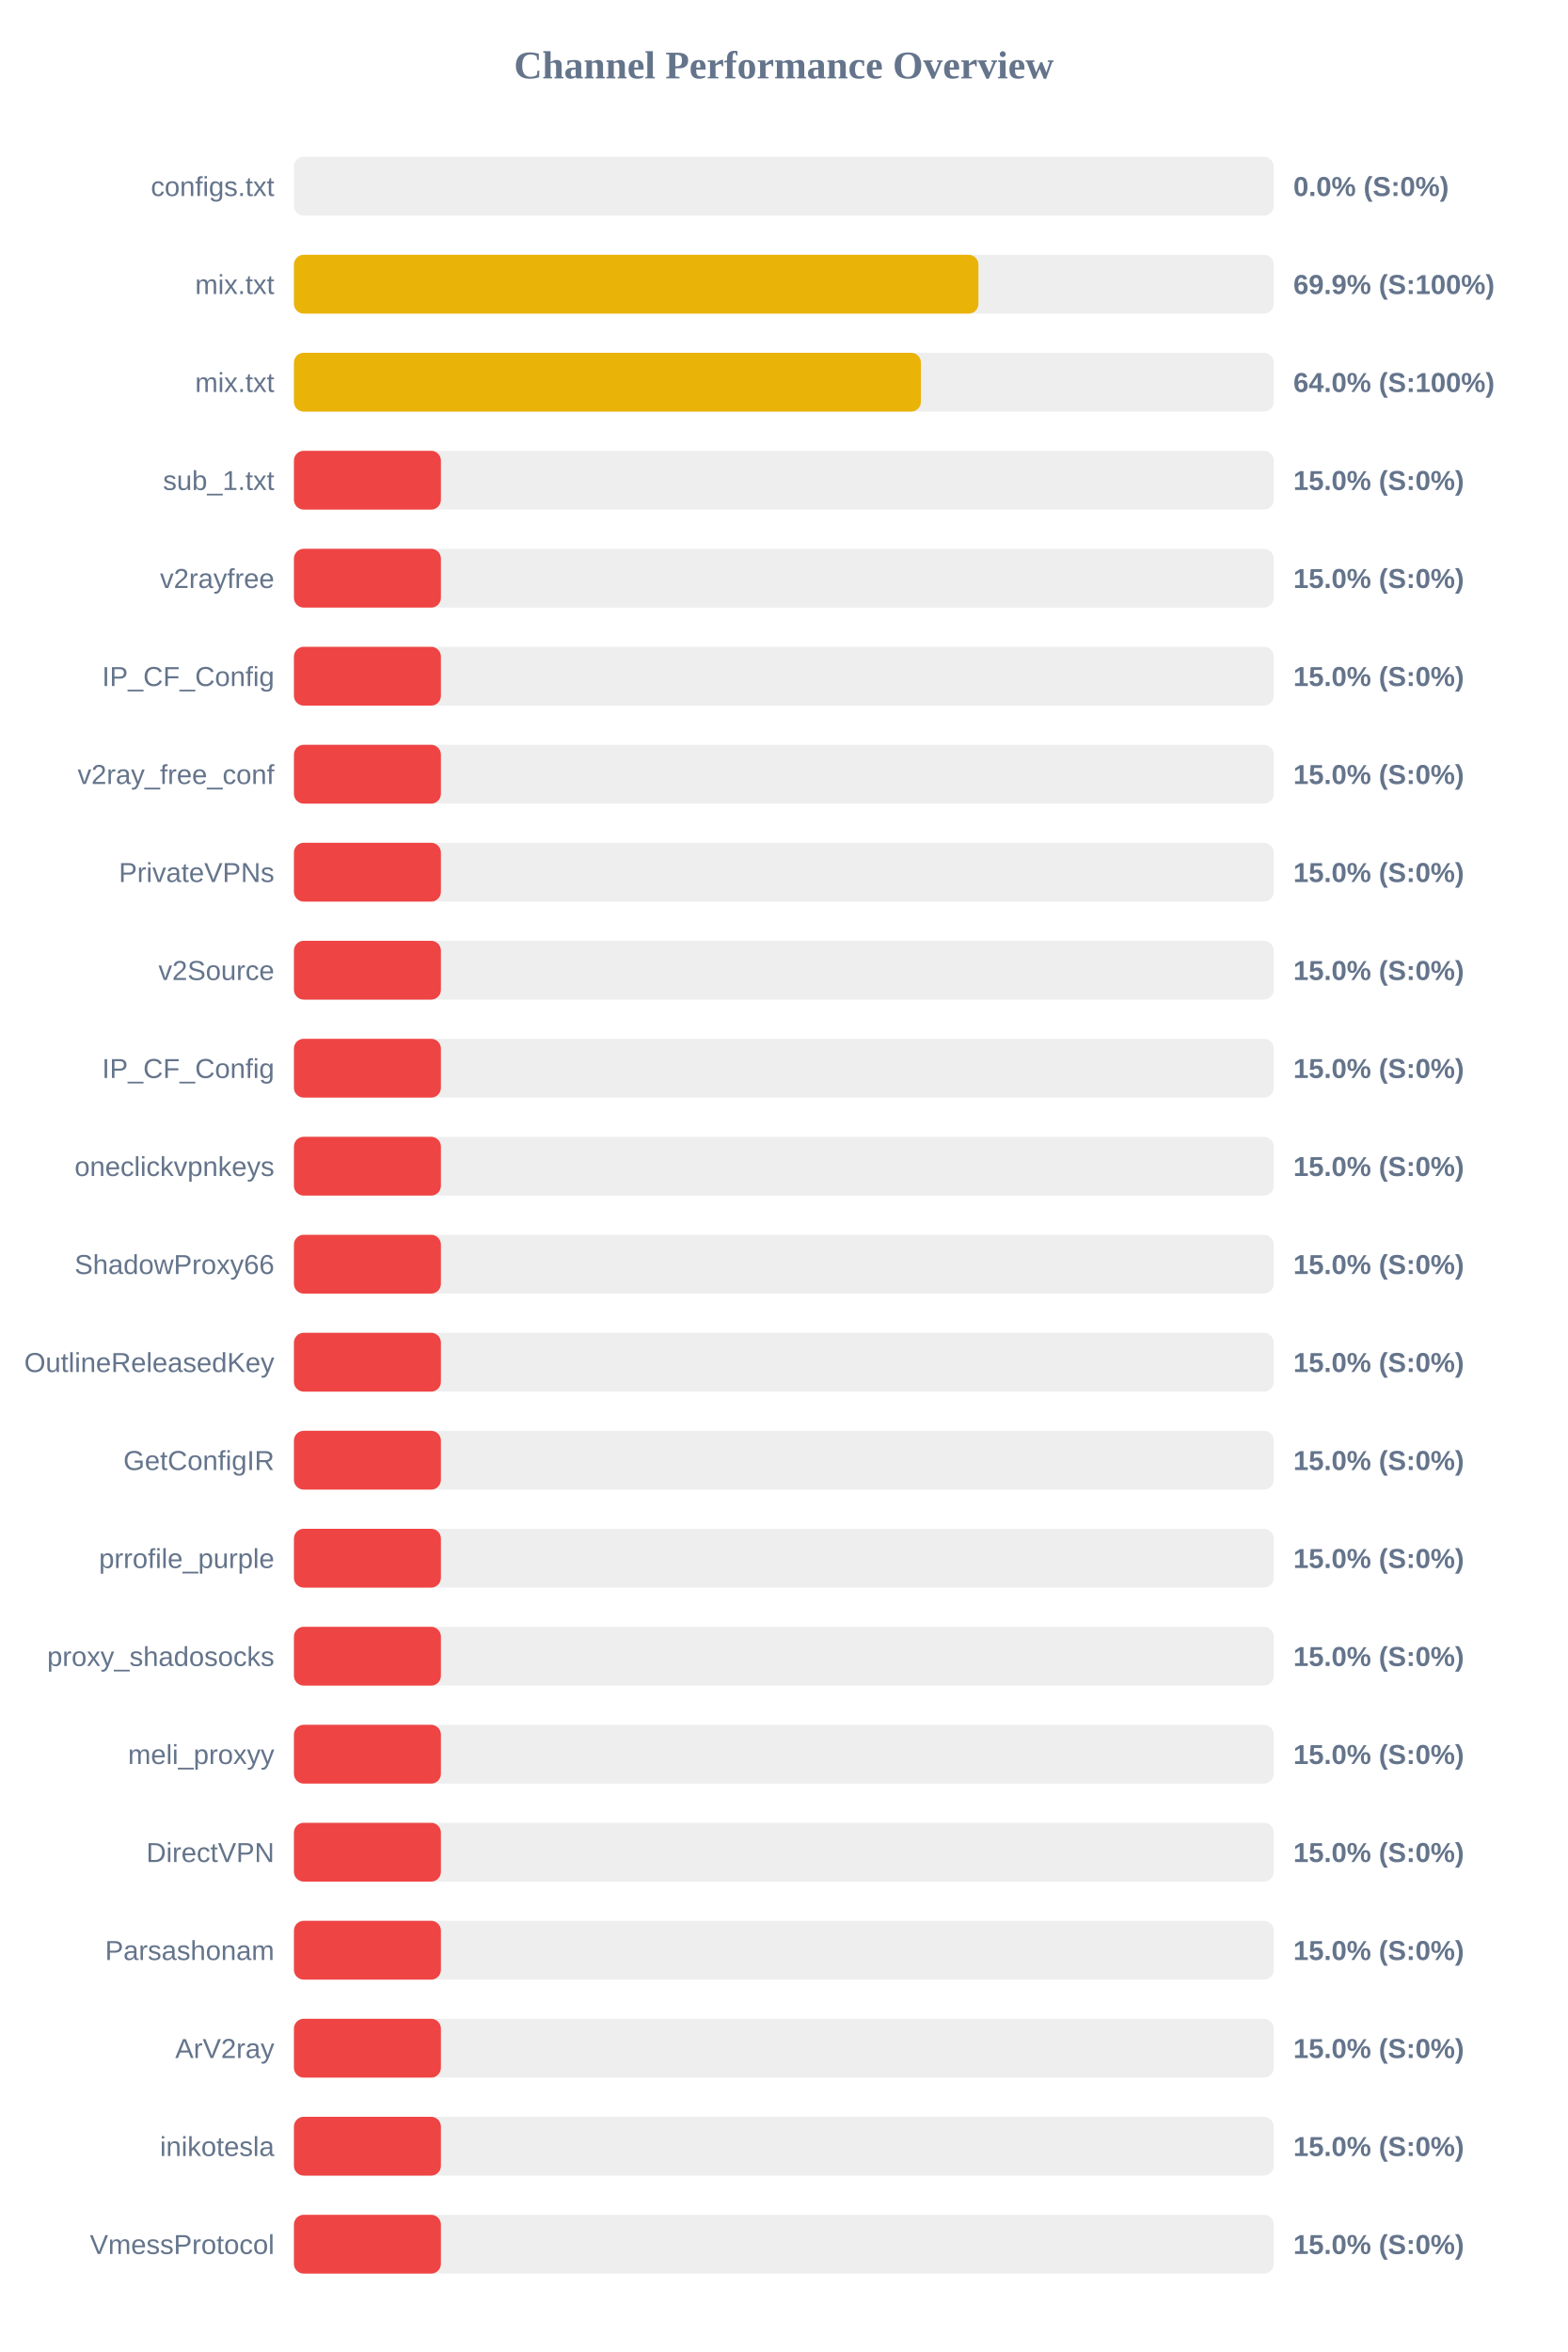
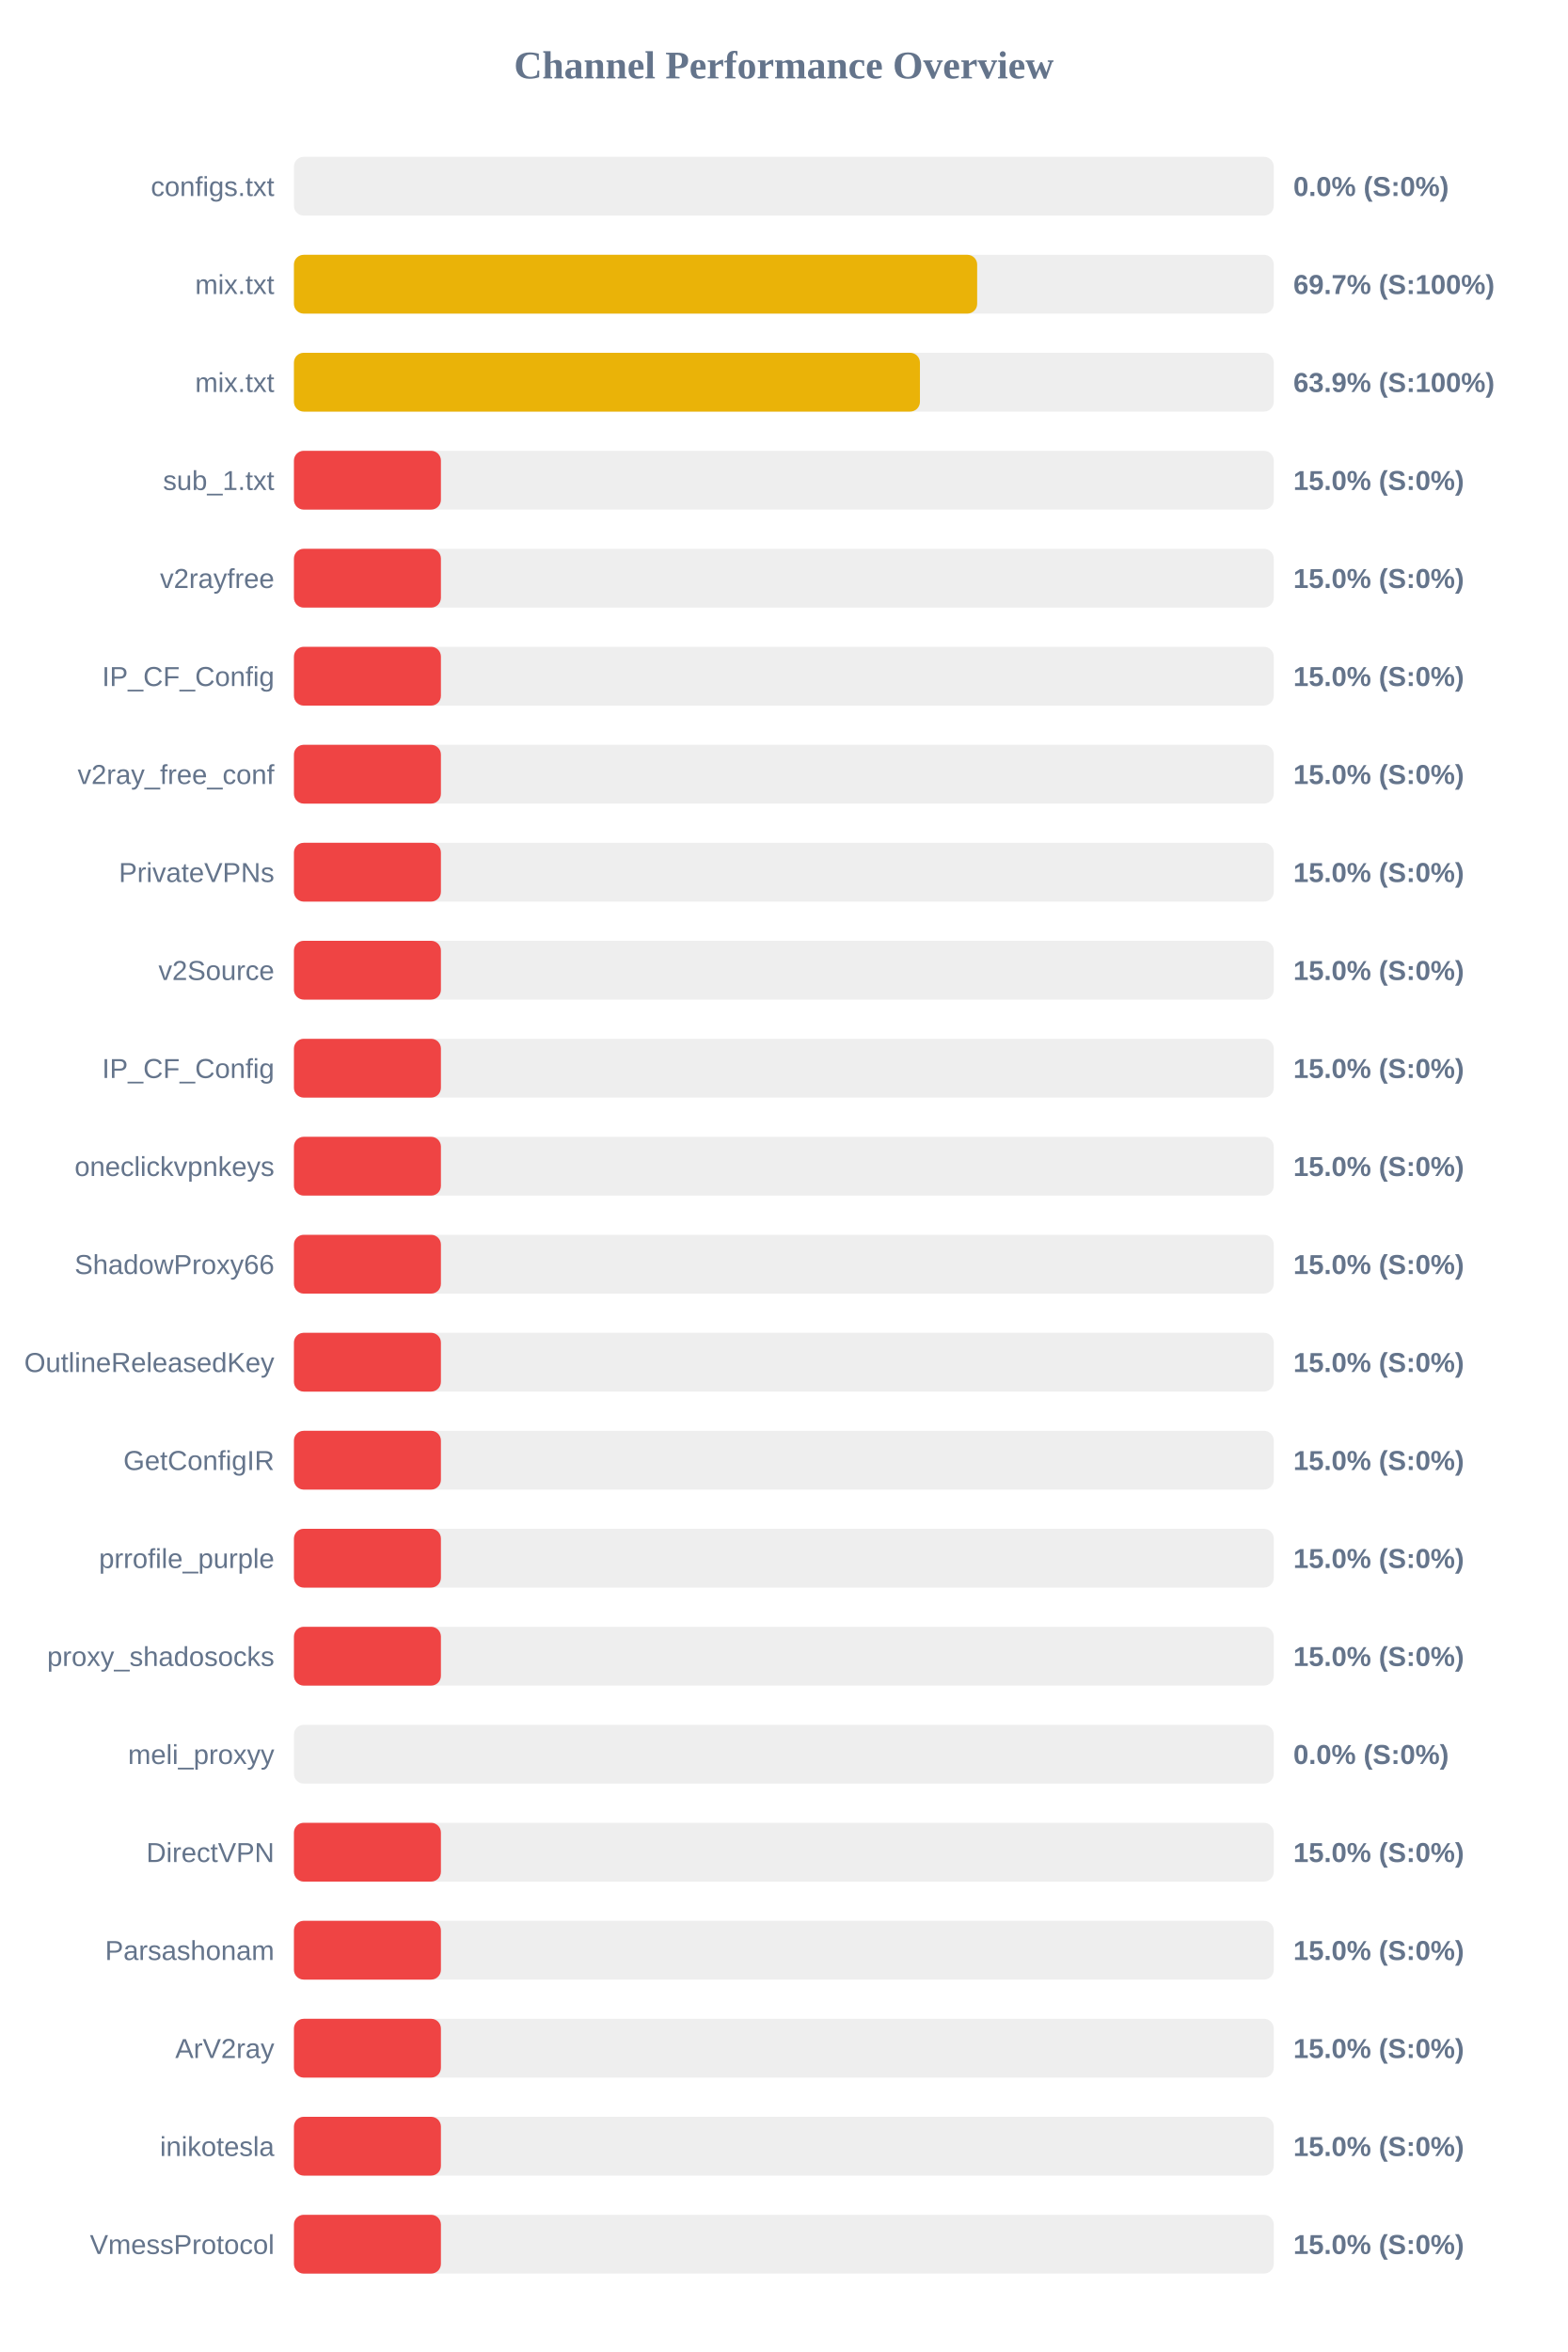
<svg xmlns="http://www.w3.org/2000/svg" width="800" height="1200" version="1.1">
  <style>
        .row { font: 14px Arial; fill: #64748b; }
        .score { font: bold 14px Arial; fill: #64748b; }
    </style>
  <text x="400" y="40" text-anchor="middle" font-size="20px" font-weight="bold" fill="#64748b">Channel Performance Overview</text>
  <rect x="150" y="80" width="500" height="30" fill="#eee" rx="5" />
  <rect x="150" y="80" width="0.0" height="30" fill="#ef4444" rx="5" />
  <text x="140" y="100" text-anchor="end" class="row">configs.txt</text>
  <text x="660" y="100" text-anchor="start" class="score">0.0% (S:0%)</text>
  <rect x="150" y="130" width="500" height="30" fill="#eee" rx="5" />
-   <rect x="150" y="130" width="349.3" height="30" fill="#eab308" rx="5" />
+   <rect x="150" y="130" width="348.65" height="30" fill="#eab308" rx="5" />
  <text x="140" y="150" text-anchor="end" class="row">mix.txt</text>
-   <text x="660" y="150" text-anchor="start" class="score">69.9% (S:100%)</text>
+   <text x="660" y="150" text-anchor="start" class="score">69.7% (S:100%)</text>
  <rect x="150" y="180" width="500" height="30" fill="#eee" rx="5" />
-   <rect x="150" y="180" width="319.95" height="30" fill="#eab308" rx="5" />
+   <rect x="150" y="180" width="319.45" height="30" fill="#eab308" rx="5" />
  <text x="140" y="200" text-anchor="end" class="row">mix.txt</text>
-   <text x="660" y="200" text-anchor="start" class="score">64.0% (S:100%)</text>
+   <text x="660" y="200" text-anchor="start" class="score">63.9% (S:100%)</text>
  <rect x="150" y="230" width="500" height="30" fill="#eee" rx="5" />
  <rect x="150" y="230" width="75.0" height="30" fill="#ef4444" rx="5" />
  <text x="140" y="250" text-anchor="end" class="row">sub_1.txt</text>
  <text x="660" y="250" text-anchor="start" class="score">15.0% (S:0%)</text>
  <rect x="150" y="280" width="500" height="30" fill="#eee" rx="5" />
  <rect x="150" y="280" width="75.0" height="30" fill="#ef4444" rx="5" />
  <text x="140" y="300" text-anchor="end" class="row">v2rayfree</text>
  <text x="660" y="300" text-anchor="start" class="score">15.0% (S:0%)</text>
  <rect x="150" y="330" width="500" height="30" fill="#eee" rx="5" />
  <rect x="150" y="330" width="75.0" height="30" fill="#ef4444" rx="5" />
  <text x="140" y="350" text-anchor="end" class="row">IP_CF_Config</text>
  <text x="660" y="350" text-anchor="start" class="score">15.0% (S:0%)</text>
  <rect x="150" y="380" width="500" height="30" fill="#eee" rx="5" />
  <rect x="150" y="380" width="75.0" height="30" fill="#ef4444" rx="5" />
  <text x="140" y="400" text-anchor="end" class="row">v2ray_free_conf</text>
  <text x="660" y="400" text-anchor="start" class="score">15.0% (S:0%)</text>
  <rect x="150" y="430" width="500" height="30" fill="#eee" rx="5" />
  <rect x="150" y="430" width="75.0" height="30" fill="#ef4444" rx="5" />
  <text x="140" y="450" text-anchor="end" class="row">PrivateVPNs</text>
  <text x="660" y="450" text-anchor="start" class="score">15.0% (S:0%)</text>
  <rect x="150" y="480" width="500" height="30" fill="#eee" rx="5" />
  <rect x="150" y="480" width="75.0" height="30" fill="#ef4444" rx="5" />
  <text x="140" y="500" text-anchor="end" class="row">v2Source</text>
  <text x="660" y="500" text-anchor="start" class="score">15.0% (S:0%)</text>
  <rect x="150" y="530" width="500" height="30" fill="#eee" rx="5" />
  <rect x="150" y="530" width="75.0" height="30" fill="#ef4444" rx="5" />
  <text x="140" y="550" text-anchor="end" class="row">IP_CF_Config</text>
  <text x="660" y="550" text-anchor="start" class="score">15.0% (S:0%)</text>
  <rect x="150" y="580" width="500" height="30" fill="#eee" rx="5" />
  <rect x="150" y="580" width="75.0" height="30" fill="#ef4444" rx="5" />
  <text x="140" y="600" text-anchor="end" class="row">oneclickvpnkeys</text>
  <text x="660" y="600" text-anchor="start" class="score">15.0% (S:0%)</text>
  <rect x="150" y="630" width="500" height="30" fill="#eee" rx="5" />
  <rect x="150" y="630" width="75.0" height="30" fill="#ef4444" rx="5" />
  <text x="140" y="650" text-anchor="end" class="row">ShadowProxy66</text>
  <text x="660" y="650" text-anchor="start" class="score">15.0% (S:0%)</text>
  <rect x="150" y="680" width="500" height="30" fill="#eee" rx="5" />
  <rect x="150" y="680" width="75.0" height="30" fill="#ef4444" rx="5" />
  <text x="140" y="700" text-anchor="end" class="row">OutlineReleasedKey</text>
  <text x="660" y="700" text-anchor="start" class="score">15.0% (S:0%)</text>
  <rect x="150" y="730" width="500" height="30" fill="#eee" rx="5" />
  <rect x="150" y="730" width="75.0" height="30" fill="#ef4444" rx="5" />
  <text x="140" y="750" text-anchor="end" class="row">GetConfigIR</text>
  <text x="660" y="750" text-anchor="start" class="score">15.0% (S:0%)</text>
  <rect x="150" y="780" width="500" height="30" fill="#eee" rx="5" />
  <rect x="150" y="780" width="75.0" height="30" fill="#ef4444" rx="5" />
  <text x="140" y="800" text-anchor="end" class="row">prrofile_purple</text>
  <text x="660" y="800" text-anchor="start" class="score">15.0% (S:0%)</text>
  <rect x="150" y="830" width="500" height="30" fill="#eee" rx="5" />
  <rect x="150" y="830" width="75.0" height="30" fill="#ef4444" rx="5" />
  <text x="140" y="850" text-anchor="end" class="row">proxy_shadosocks</text>
  <text x="660" y="850" text-anchor="start" class="score">15.0% (S:0%)</text>
  <rect x="150" y="880" width="500" height="30" fill="#eee" rx="5" />
-   <rect x="150" y="880" width="75.0" height="30" fill="#ef4444" rx="5" />
+   <rect x="150" y="880" width="0.0" height="30" fill="#ef4444" rx="5" />
  <text x="140" y="900" text-anchor="end" class="row">meli_proxyy</text>
-   <text x="660" y="900" text-anchor="start" class="score">15.0% (S:0%)</text>
+   <text x="660" y="900" text-anchor="start" class="score">0.0% (S:0%)</text>
  <rect x="150" y="930" width="500" height="30" fill="#eee" rx="5" />
  <rect x="150" y="930" width="75.0" height="30" fill="#ef4444" rx="5" />
  <text x="140" y="950" text-anchor="end" class="row">DirectVPN</text>
  <text x="660" y="950" text-anchor="start" class="score">15.0% (S:0%)</text>
  <rect x="150" y="980" width="500" height="30" fill="#eee" rx="5" />
  <rect x="150" y="980" width="75.0" height="30" fill="#ef4444" rx="5" />
  <text x="140" y="1000" text-anchor="end" class="row">Parsashonam</text>
  <text x="660" y="1000" text-anchor="start" class="score">15.0% (S:0%)</text>
  <rect x="150" y="1030" width="500" height="30" fill="#eee" rx="5" />
  <rect x="150" y="1030" width="75.0" height="30" fill="#ef4444" rx="5" />
  <text x="140" y="1050" text-anchor="end" class="row">ArV2ray</text>
  <text x="660" y="1050" text-anchor="start" class="score">15.0% (S:0%)</text>
  <rect x="150" y="1080" width="500" height="30" fill="#eee" rx="5" />
  <rect x="150" y="1080" width="75.0" height="30" fill="#ef4444" rx="5" />
  <text x="140" y="1100" text-anchor="end" class="row">inikotesla</text>
  <text x="660" y="1100" text-anchor="start" class="score">15.0% (S:0%)</text>
  <rect x="150" y="1130" width="500" height="30" fill="#eee" rx="5" />
  <rect x="150" y="1130" width="75.0" height="30" fill="#ef4444" rx="5" />
  <text x="140" y="1150" text-anchor="end" class="row">VmessProtocol</text>
  <text x="660" y="1150" text-anchor="start" class="score">15.0% (S:0%)</text>
</svg>
